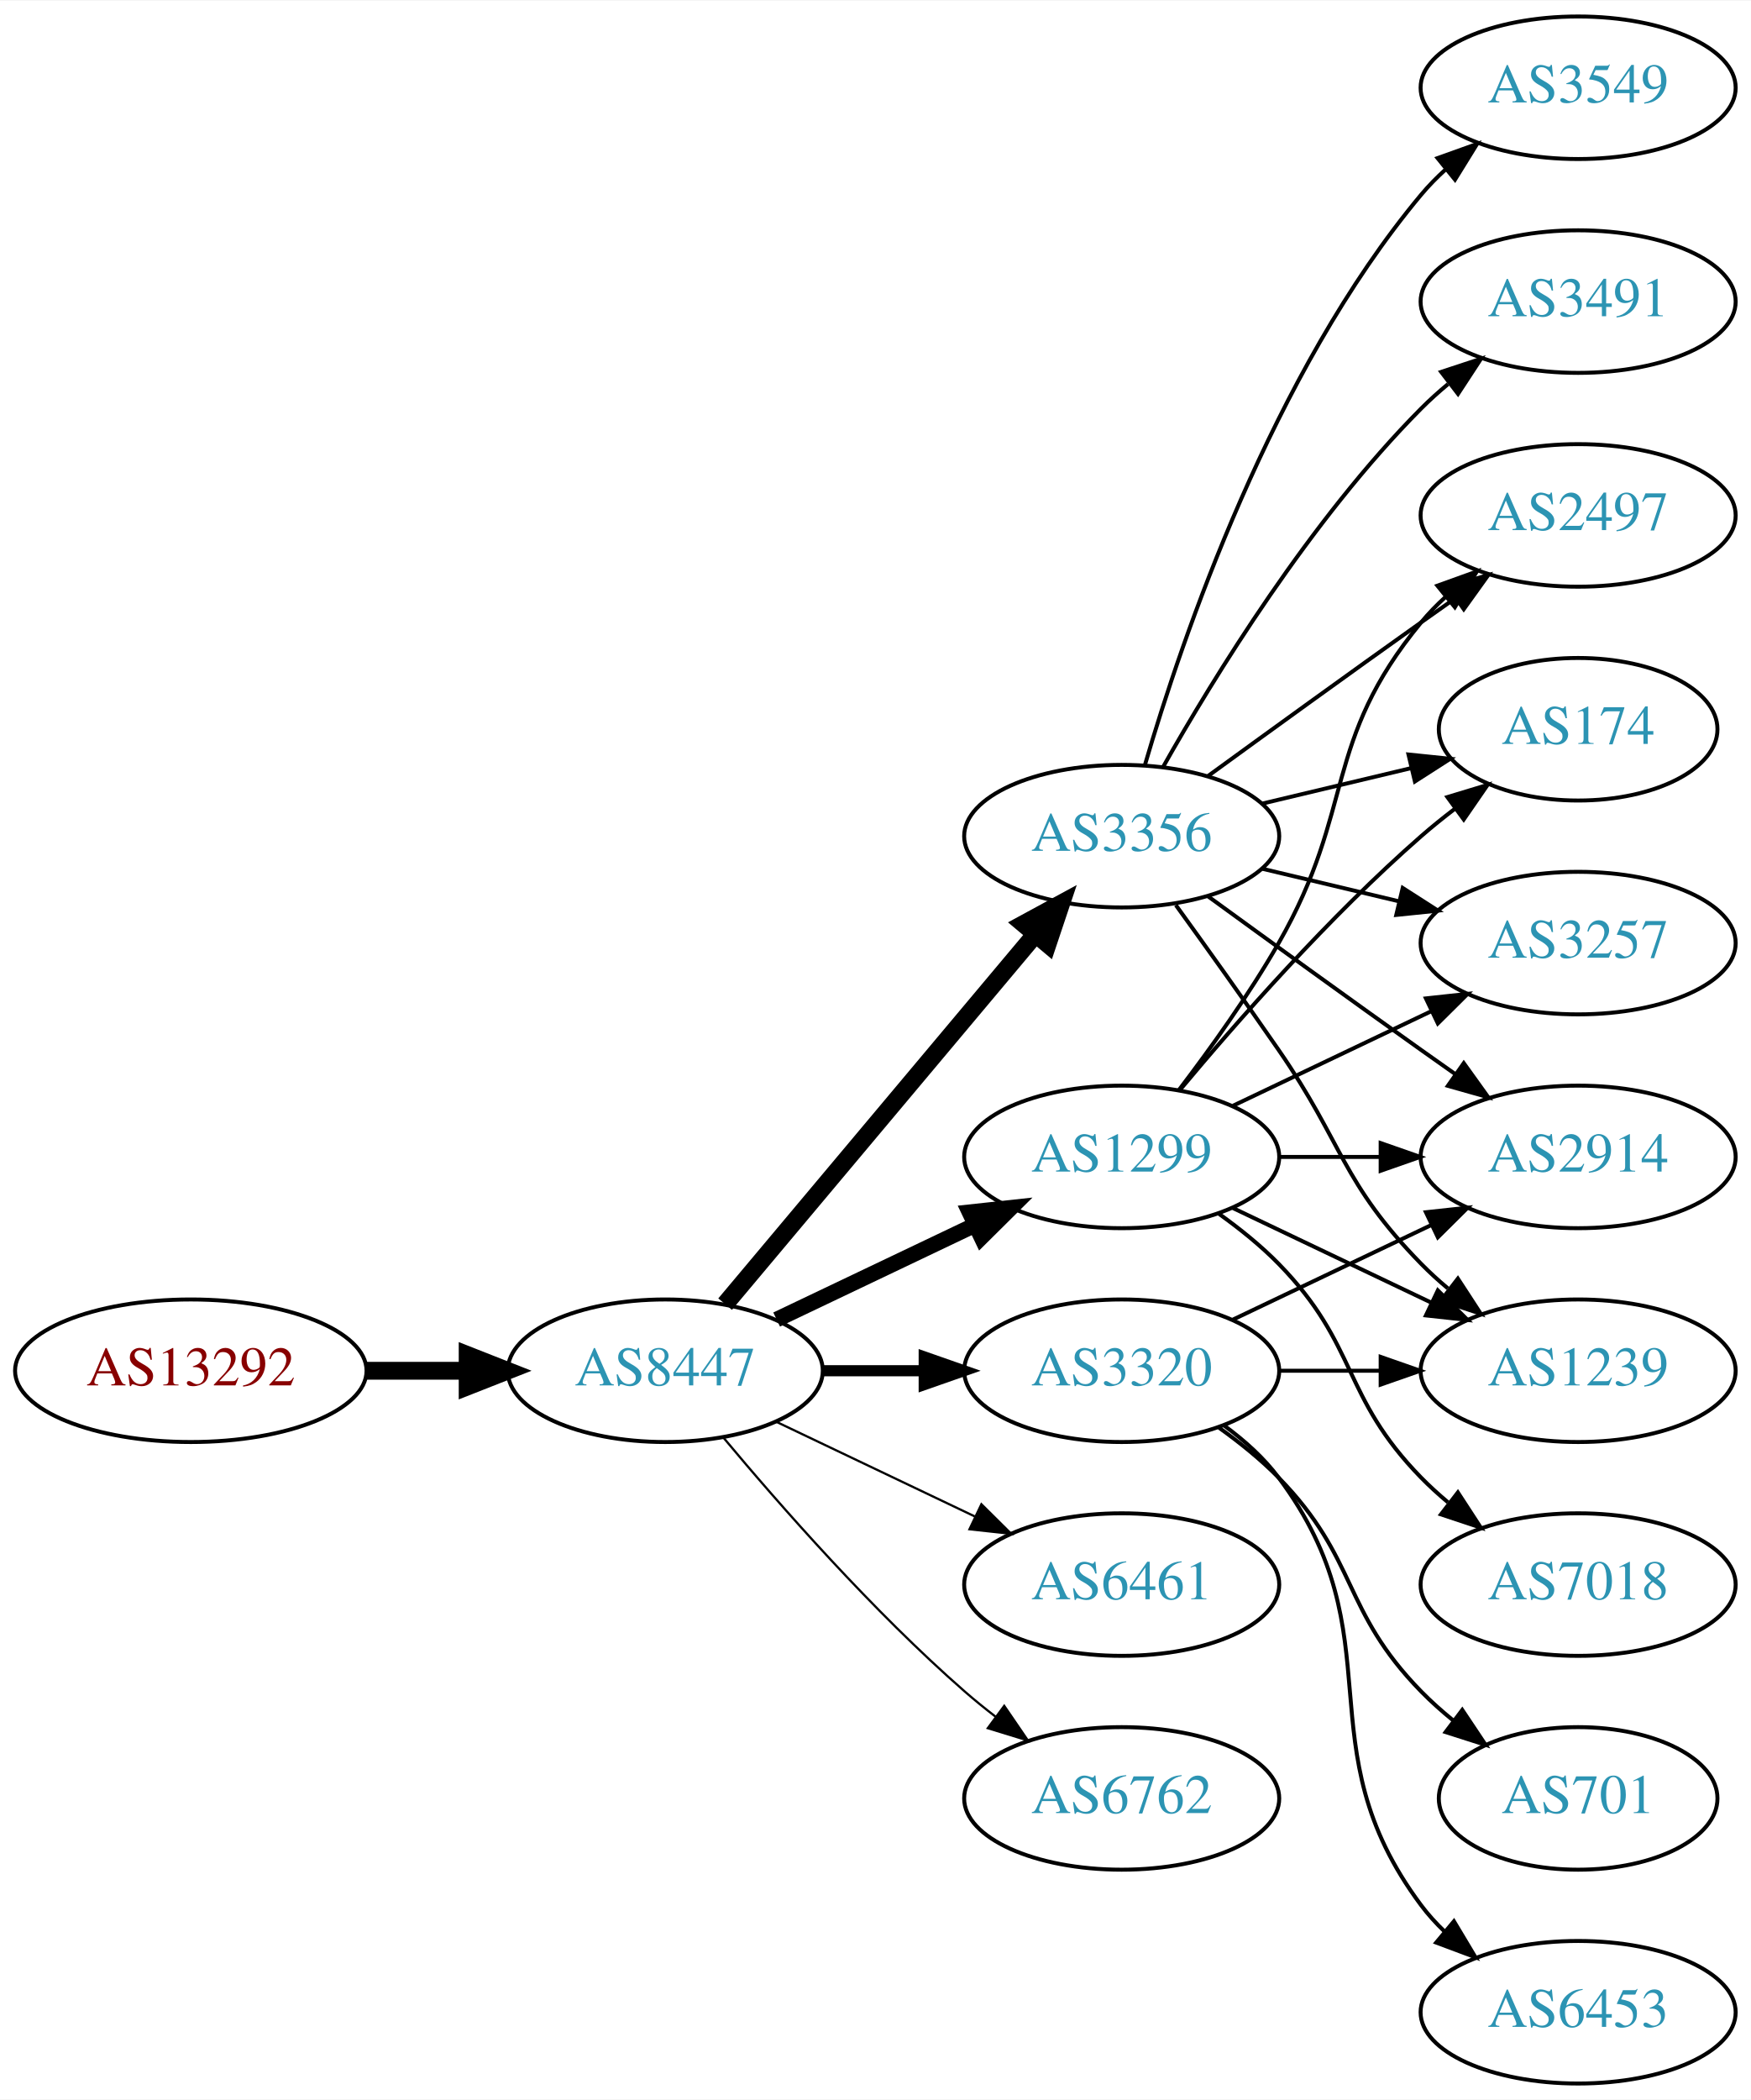
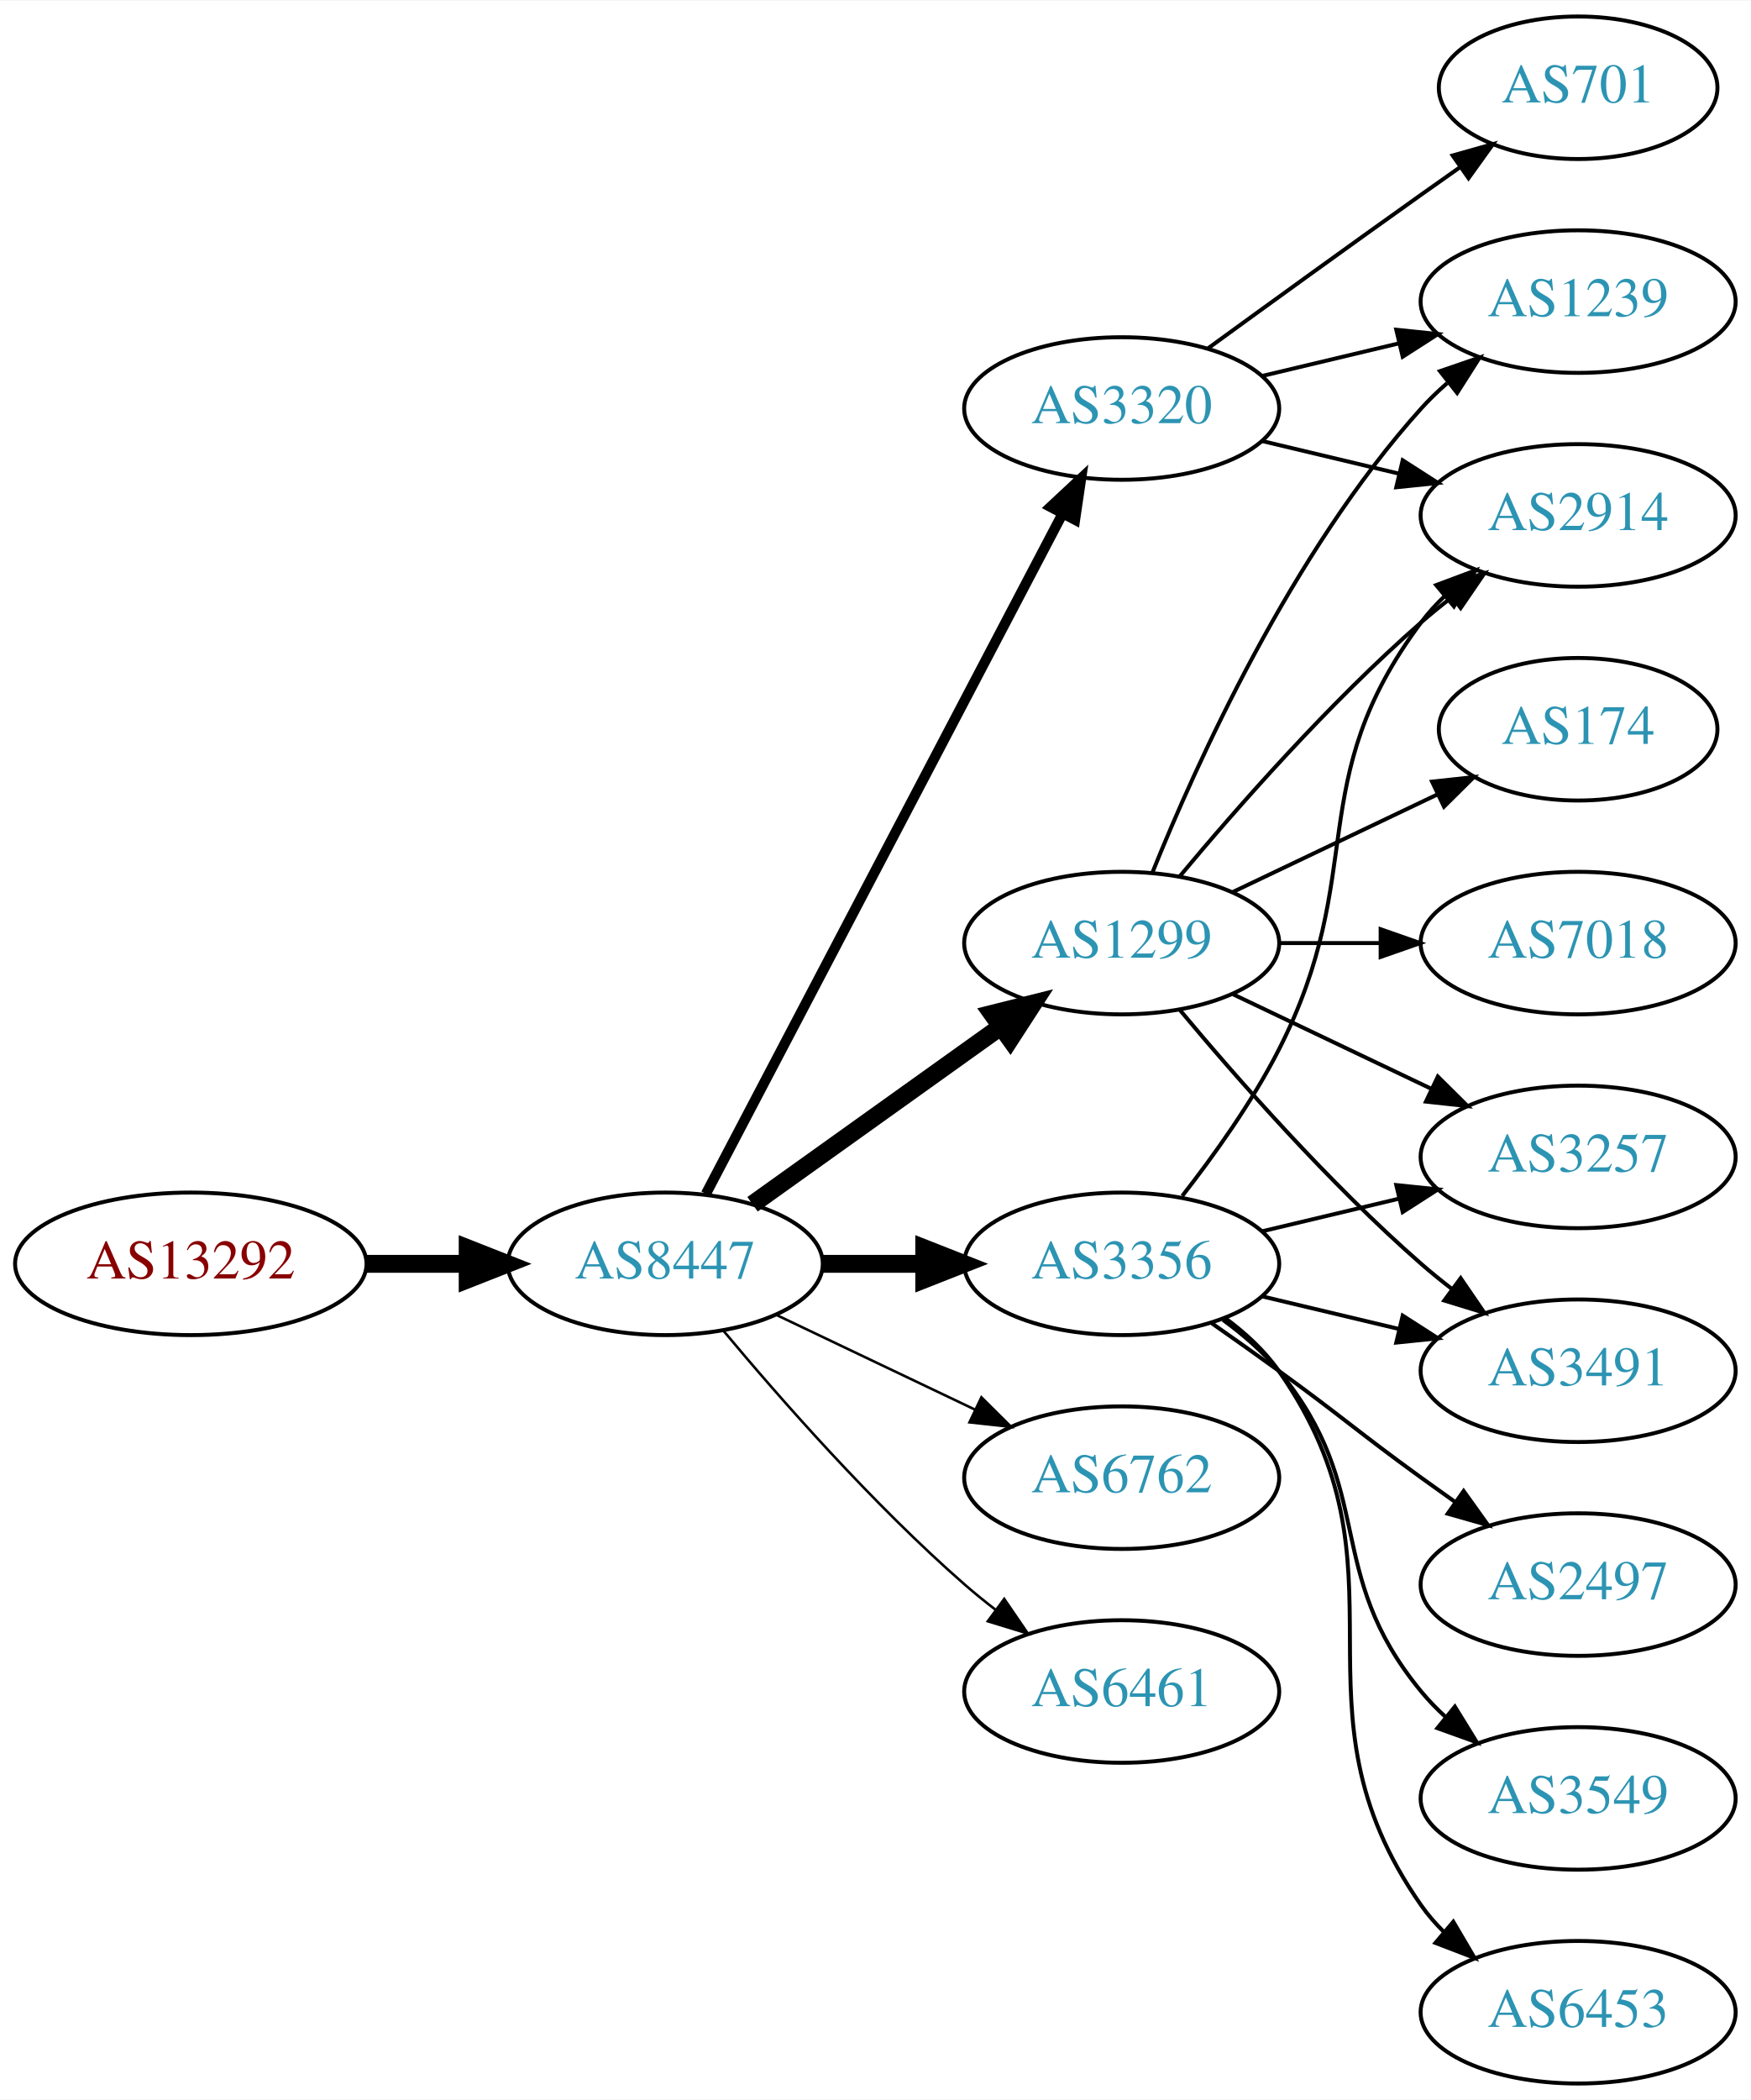
<svg xmlns="http://www.w3.org/2000/svg" xmlns:xlink="http://www.w3.org/1999/xlink" width="442pt" height="530pt" viewBox="0.00 0.00 442.27 530.00">
  <g id="graph0" class="graph" transform="scale(1 1) rotate(0) translate(4 526)">
    <polygon fill="white" stroke="none" points="-4,4 -4,-526 438.271,-526 438.271,4 -4,4" />
    <g id="node1" class="node">
      <g id="a_node1">
        <a xlink:href="/asn/13292" xlink:title="AS13292 ~ UNSPECIFIED [AT]">
-           <ellipse fill="#ffffff" stroke="black" cx="44.196" cy="-180" rx="44.393" ry="18" />
-           <text text-anchor="middle" x="44.196" y="-176.3" font-family="Times,serif" font-size="14.00" fill="#880000">AS13292</text>
+           <ellipse fill="#ffffff" stroke="black" cx="44.196" cy="-207" rx="44.393" ry="18" />
+           <text text-anchor="middle" x="44.196" y="-203.3" font-family="Times,serif" font-size="14.00" fill="#880000">AS13292</text>
        </a>
      </g>
    </g>
    <g id="node2" class="node">
      <g id="a_node2">
        <a xlink:href="/asn/8447" xlink:title="AS8447 ~ A1 Telekom Austria AG [AT]">
-           <ellipse fill="#ffffff" stroke="black" cx="164.039" cy="-180" rx="39.794" ry="18" />
-           <text text-anchor="middle" x="164.039" y="-176.3" font-family="Times,serif" font-size="14.00" fill="#2c94b3">AS8447</text>
+           <ellipse fill="#ffffff" stroke="black" cx="164.039" cy="-207" rx="39.794" ry="18" />
+           <text text-anchor="middle" x="164.039" y="-203.3" font-family="Times,serif" font-size="14.00" fill="#2c94b3">AS8447</text>
        </a>
      </g>
    </g>
    <g id="edge1" class="edge">
-       <path fill="none" stroke="black" stroke-width="4.5" d="M88.407,-180C96.72,-180 105.482,-180 113.965,-180" />
-       <polygon fill="black" stroke="black" stroke-width="4.5" points="114.123,-183.938 124.123,-180 114.123,-176.063 114.123,-183.938" />
+       <path fill="none" stroke="black" stroke-width="4.5" d="M88.407,-207C96.72,-207 105.482,-207 113.965,-207" />
+       <polygon fill="black" stroke="black" stroke-width="4.5" points="114.123,-210.938 124.123,-207 114.123,-203.063 114.123,-210.938" />
    </g>
    <g id="node3" class="node">
      <g id="a_node3">
-         <a xlink:href="/asn/3356" xlink:title="AS3356 ~ Level 3 Parent, LLC [US]">
-           <ellipse fill="#ffffff" stroke="black" cx="279.332" cy="-315" rx="39.794" ry="18" />
-           <text text-anchor="middle" x="279.332" y="-311.3" font-family="Times,serif" font-size="14.00" fill="#2c94b3">AS3356</text>
+         <a xlink:href="/asn/3320" xlink:title="AS3320 ~ DTAG [DE]">
+           <ellipse fill="#ffffff" stroke="black" cx="279.332" cy="-423" rx="39.794" ry="18" />
+           <text text-anchor="middle" x="279.332" y="-419.3" font-family="Times,serif" font-size="14.00" fill="#2c94b3">AS3320</text>
        </a>
      </g>
    </g>
    <g id="edge2" class="edge">
-       <path fill="none" stroke="black" stroke-width="4.5" d="M179.158,-196.825C198.833,-220.269 234.637,-262.934 257.415,-290.076" />
-       <polygon fill="black" stroke="black" stroke-width="4.5" points="254.59,-292.834 264.034,-297.963 260.622,-287.772 254.59,-292.834" />
+       <path fill="none" stroke="black" stroke-width="2.571" d="M174.31,-224.676C194.151,-262.505 240.829,-351.499 264.316,-396.278" />
+       <polygon fill="black" stroke="black" stroke-width="2.571" points="261.347,-398.152 269.091,-405.383 267.546,-394.901 261.347,-398.152" />
    </g>
    <g id="node4" class="node">
      <g id="a_node4">
        <a xlink:href="/asn/1299" xlink:title="AS1299 ~ Telia Carrier [EU]">
-           <ellipse fill="#ffffff" stroke="black" cx="279.332" cy="-234" rx="39.794" ry="18" />
-           <text text-anchor="middle" x="279.332" y="-230.3" font-family="Times,serif" font-size="14.00" fill="#2c94b3">AS1299</text>
+           <ellipse fill="#ffffff" stroke="black" cx="279.332" cy="-288" rx="39.794" ry="18" />
+           <text text-anchor="middle" x="279.332" y="-284.3" font-family="Times,serif" font-size="14.00" fill="#2c94b3">AS1299</text>
        </a>
      </g>
    </g>
    <g id="edge3" class="edge">
-       <path fill="none" stroke="black" stroke-width="3.938" d="M192.175,-192.934C207.169,-200.081 225.99,-209.052 242.213,-216.785" />
-       <polygon fill="black" stroke="black" stroke-width="3.938" points="240.884,-220.028 251.417,-221.171 243.895,-213.709 240.884,-220.028" />
+       <path fill="none" stroke="black" stroke-width="4.5" d="M186.083,-222.046C203.697,-234.639 229.036,-252.755 248.701,-266.816" />
+       <polygon fill="black" stroke="black" stroke-width="4.5" points="246.591,-270.147 257.016,-272.76 251.171,-263.741 246.591,-270.147" />
    </g>
    <g id="node5" class="node">
      <g id="a_node5">
-         <a xlink:href="/asn/6461" xlink:title="AS6461 ~ Zayo Bandwidth [US]">
-           <ellipse fill="#ffffff" stroke="black" cx="279.332" cy="-126" rx="39.794" ry="18" />
-           <text text-anchor="middle" x="279.332" y="-122.3" font-family="Times,serif" font-size="14.00" fill="#2c94b3">AS6461</text>
+         <a xlink:href="/asn/3356" xlink:title="AS3356 ~ Level 3 Parent, LLC [US]">
+           <ellipse fill="#ffffff" stroke="black" cx="279.332" cy="-207" rx="39.794" ry="18" />
+           <text text-anchor="middle" x="279.332" y="-203.3" font-family="Times,serif" font-size="14.00" fill="#2c94b3">AS3356</text>
        </a>
      </g>
    </g>
    <g id="edge4" class="edge">
-       <path fill="none" stroke="black" stroke-width="0.562" d="M192.175,-167.066C207.169,-159.919 225.99,-150.948 242.213,-143.215" />
-       <polygon fill="black" stroke="black" stroke-width="0.562" points="243.895,-146.291 251.417,-138.829 240.884,-139.972 243.895,-146.291" />
+       <path fill="none" stroke="black" stroke-width="4.5" d="M203.711,-207C211.914,-207 220.678,-207 229.21,-207" />
+       <polygon fill="black" stroke="black" stroke-width="4.5" points="229.449,-210.938 239.449,-207 229.449,-203.063 229.449,-210.938" />
    </g>
    <g id="node6" class="node">
      <g id="a_node6">
-         <a xlink:href="/asn/3320" xlink:title="AS3320 ~ DTAG [DE]">
-           <ellipse fill="#ffffff" stroke="black" cx="279.332" cy="-180" rx="39.794" ry="18" />
-           <text text-anchor="middle" x="279.332" y="-176.3" font-family="Times,serif" font-size="14.00" fill="#2c94b3">AS3320</text>
+         <a xlink:href="/asn/6762" xlink:title="AS6762 ~ TELECOM ITALIA SPARKLE S.p.A. [IT]">
+           <ellipse fill="#ffffff" stroke="black" cx="279.332" cy="-153" rx="39.794" ry="18" />
+           <text text-anchor="middle" x="279.332" y="-149.3" font-family="Times,serif" font-size="14.00" fill="#2c94b3">AS6762</text>
        </a>
      </g>
    </g>
    <g id="edge5" class="edge">
-       <path fill="none" stroke="black" stroke-width="2.812" d="M203.711,-180C211.914,-180 220.678,-180 229.21,-180" />
-       <polygon fill="black" stroke="black" stroke-width="2.812" points="229.449,-183.5 239.449,-180 229.449,-176.5 229.449,-183.5" />
+       <path fill="none" stroke="black" stroke-width="0.643" d="M192.175,-194.066C207.169,-186.919 225.99,-177.948 242.213,-170.215" />
+       <polygon fill="black" stroke="black" stroke-width="0.643" points="243.895,-173.291 251.417,-165.829 240.884,-166.972 243.895,-173.291" />
    </g>
    <g id="node7" class="node">
      <g id="a_node7">
-         <a xlink:href="/asn/6762" xlink:title="AS6762 ~ TELECOM ITALIA SPARKLE S.p.A. [IT]">
-           <ellipse fill="#ffffff" stroke="black" cx="279.332" cy="-72" rx="39.794" ry="18" />
-           <text text-anchor="middle" x="279.332" y="-68.3" font-family="Times,serif" font-size="14.00" fill="#2c94b3">AS6762</text>
+         <a xlink:href="/asn/6461" xlink:title="AS6461 ~ Zayo Bandwidth [US]">
+           <ellipse fill="#ffffff" stroke="black" cx="279.332" cy="-99" rx="39.794" ry="18" />
+           <text text-anchor="middle" x="279.332" y="-95.3" font-family="Times,serif" font-size="14.00" fill="#2c94b3">AS6461</text>
        </a>
      </g>
    </g>
    <g id="edge6" class="edge">
-       <path fill="none" stroke="black" stroke-width="0.562" d="M178.669,-163.183C192.951,-146.071 216.498,-119.255 239.685,-99 242.151,-96.846 244.789,-94.706 247.487,-92.628" />
-       <polygon fill="black" stroke="black" stroke-width="0.562" points="249.66,-95.375 255.641,-86.63 245.512,-89.736 249.66,-95.375" />
+       <path fill="none" stroke="black" stroke-width="0.643" d="M178.669,-190.183C192.951,-173.071 216.498,-146.255 239.685,-126 242.151,-123.846 244.789,-121.706 247.487,-119.628" />
+       <polygon fill="black" stroke="black" stroke-width="0.643" points="249.66,-122.375 255.641,-113.63 245.512,-116.736 249.66,-122.375" />
    </g>
    <g id="node8" class="node">
      <g id="a_node8">
-         <a xlink:href="/asn/3549" xlink:title="AS3549 ~ Level 3 Parent, LLC [US]">
-           <ellipse fill="#ffffff" stroke="black" cx="394.625" cy="-504" rx="39.794" ry="18" />
-           <text text-anchor="middle" x="394.625" y="-500.3" font-family="Times,serif" font-size="14.00" fill="#2c94b3">AS3549</text>
-         </a>
-       </g>
+         <a xlink:href="/asn/2914" xlink:title="AS2914 ~ NTT America, Inc. [US]">
+           <ellipse fill="#ffffff" stroke="black" cx="394.625" cy="-396" rx="39.794" ry="18" />
+           <text text-anchor="middle" x="394.625" y="-392.3" font-family="Times,serif" font-size="14.00" fill="#2c94b3">AS2914</text>
+         </a>
+       </g>
+     </g>
+     <g id="edge20" class="edge">
+       <path fill="none" stroke="black" d="M314.939,-414.752C325.81,-412.162 337.964,-409.265 349.407,-406.538" />
+       <polygon fill="black" stroke="black" points="350.313,-409.92 359.229,-404.197 348.69,-403.111 350.313,-409.92" />
+     </g>
+     <g id="node12" class="node">
+       <g id="a_node12">
+         <a xlink:href="/asn/1239" xlink:title="AS1239 ~ Sprint [US]">
+           <ellipse fill="#ffffff" stroke="black" cx="394.625" cy="-450" rx="39.794" ry="18" />
+           <text text-anchor="middle" x="394.625" y="-446.3" font-family="Times,serif" font-size="14.00" fill="#2c94b3">AS1239</text>
+         </a>
+       </g>
+     </g>
+     <g id="edge21" class="edge">
+       <path fill="none" stroke="black" d="M314.939,-431.248C325.81,-433.838 337.964,-436.735 349.407,-439.462" />
+       <polygon fill="black" stroke="black" points="348.69,-442.889 359.229,-441.803 350.313,-436.08 348.69,-442.889" />
+     </g>
+     <g id="node17" class="node">
+       <g id="a_node17">
+         <a xlink:href="/asn/701" xlink:title="AS701 ~ UUNET [US]">
+           <ellipse fill="#ffffff" stroke="black" cx="394.625" cy="-504" rx="35.194" ry="18" />
+           <text text-anchor="middle" x="394.625" y="-500.3" font-family="Times,serif" font-size="14.00" fill="#2c94b3">AS701</text>
+         </a>
+       </g>
+     </g>
+     <g id="edge19" class="edge">
+       <path fill="none" stroke="black" d="M301.18,-438.222C316.114,-449.091 336.727,-464.025 354.978,-477 358.188,-479.282 361.557,-481.661 364.912,-484.018" />
+       <polygon fill="black" stroke="black" points="362.924,-486.899 373.123,-489.77 366.94,-481.166 362.924,-486.899" />
    </g>
    <g id="edge7" class="edge">
-       <path fill="none" stroke="black" d="M285.206,-333.002C294.52,-364.844 317.336,-431.981 354.978,-477 356.848,-479.237 358.947,-481.374 361.173,-483.396" />
-       <polygon fill="black" stroke="black" points="359.116,-486.234 369.092,-489.804 363.52,-480.793 359.116,-486.234" />
+       <path fill="none" stroke="black" d="M293.962,-304.817C308.244,-321.929 331.791,-348.745 354.978,-369 357.444,-371.154 360.082,-373.294 362.78,-375.372" />
+       <polygon fill="black" stroke="black" points="360.805,-378.264 370.934,-381.37 364.953,-372.625 360.805,-378.264" />
    </g>
    <g id="node9" class="node">
      <g id="a_node9">
-         <a xlink:href="/asn/2497" xlink:title="AS2497 ~ Internet Initiative Japan Inc. [JP]">
-           <ellipse fill="#ffffff" stroke="black" cx="394.625" cy="-396" rx="39.794" ry="18" />
-           <text text-anchor="middle" x="394.625" y="-392.3" font-family="Times,serif" font-size="14.00" fill="#2c94b3">AS2497</text>
+         <a xlink:href="/asn/3257" xlink:title="AS3257 ~ GTT [DE]">
+           <ellipse fill="#ffffff" stroke="black" cx="394.625" cy="-234" rx="39.794" ry="18" />
+           <text text-anchor="middle" x="394.625" y="-230.3" font-family="Times,serif" font-size="14.00" fill="#2c94b3">AS3257</text>
        </a>
      </g>
    </g>
    <g id="edge8" class="edge">
-       <path fill="none" stroke="black" d="M301.18,-330.222C316.114,-341.091 336.727,-356.025 354.978,-369 357.799,-371.005 360.742,-373.085 363.69,-375.159" />
-       <polygon fill="black" stroke="black" points="361.717,-378.05 371.914,-380.926 365.736,-372.319 361.717,-378.05" />
+       <path fill="none" stroke="black" d="M307.468,-275.066C322.462,-267.919 341.283,-258.948 357.506,-251.215" />
+       <polygon fill="black" stroke="black" points="359.188,-254.291 366.71,-246.829 356.177,-247.972 359.188,-254.291" />
    </g>
    <g id="node10" class="node">
      <g id="a_node10">
+         <a xlink:href="/asn/7018" xlink:title="AS7018 ~ AT&amp;T Services, Inc. [US]">
+           <ellipse fill="#ffffff" stroke="black" cx="394.625" cy="-288" rx="39.794" ry="18" />
+           <text text-anchor="middle" x="394.625" y="-284.3" font-family="Times,serif" font-size="14.00" fill="#2c94b3">AS7018</text>
+         </a>
+       </g>
+     </g>
+     <g id="edge9" class="edge">
+       <path fill="none" stroke="black" d="M319.004,-288C327.207,-288 335.971,-288 344.503,-288" />
+       <polygon fill="black" stroke="black" points="344.742,-291.5 354.742,-288 344.742,-284.5 344.742,-291.5" />
+     </g>
+     <g id="node11" class="node">
+       <g id="a_node11">
        <a xlink:href="/asn/174" xlink:title="AS174 ~ Cogent Communications [US]">
          <ellipse fill="#ffffff" stroke="black" cx="394.625" cy="-342" rx="35.194" ry="18" />
          <text text-anchor="middle" x="394.625" y="-338.3" font-family="Times,serif" font-size="14.00" fill="#2c94b3">AS174</text>
        </a>
      </g>
    </g>
-     <g id="edge9" class="edge">
-       <path fill="none" stroke="black" d="M314.939,-323.248C326.733,-326.058 340.038,-329.229 352.306,-332.153" />
-       <polygon fill="black" stroke="black" points="351.772,-335.624 362.311,-334.537 353.394,-328.814 351.772,-335.624" />
-     </g>
-     <g id="node11" class="node">
-       <g id="a_node11">
-         <a xlink:href="/asn/2914" xlink:title="AS2914 ~ NTT America, Inc. [US]">
-           <ellipse fill="#ffffff" stroke="black" cx="394.625" cy="-234" rx="39.794" ry="18" />
-           <text text-anchor="middle" x="394.625" y="-230.3" font-family="Times,serif" font-size="14.00" fill="#2c94b3">AS2914</text>
-         </a>
-       </g>
-     </g>
    <g id="edge10" class="edge">
-       <path fill="none" stroke="black" d="M301.18,-299.778C316.114,-288.909 336.727,-273.975 354.978,-261 357.799,-258.995 360.742,-256.915 363.69,-254.841" />
-       <polygon fill="black" stroke="black" points="365.736,-257.681 371.914,-249.074 361.717,-251.95 365.736,-257.681" />
-     </g>
-     <g id="node12" class="node">
-       <g id="a_node12">
-         <a xlink:href="/asn/1239" xlink:title="AS1239 ~ Sprint [US]">
-           <ellipse fill="#ffffff" stroke="black" cx="394.625" cy="-180" rx="39.794" ry="18" />
-           <text text-anchor="middle" x="394.625" y="-176.3" font-family="Times,serif" font-size="14.00" fill="#2c94b3">AS1239</text>
-         </a>
-       </g>
+       <path fill="none" stroke="black" d="M307.468,-300.934C322.9,-308.29 342.385,-317.577 358.92,-325.459" />
+       <polygon fill="black" stroke="black" points="357.729,-328.768 368.262,-329.911 360.741,-322.449 357.729,-328.768" />
    </g>
    <g id="edge11" class="edge">
-       <path fill="none" stroke="black" d="M293.011,-297.594C300.626,-287.063 310.459,-273.33 318.978,-261 335.374,-237.269 334.806,-227.617 354.978,-207 357.071,-204.861 359.354,-202.782 361.731,-200.79" />
-       <polygon fill="black" stroke="black" points="364.249,-203.268 370.031,-194.389 359.974,-197.725 364.249,-203.268" />
+       <path fill="none" stroke="black" d="M287.079,-305.787C298.13,-333.243 322.184,-386.578 354.978,-423 356.98,-425.224 359.199,-427.363 361.532,-429.397" />
+       <polygon fill="black" stroke="black" points="359.73,-432.433 369.751,-435.873 364.062,-426.935 359.73,-432.433" />
    </g>
    <g id="node13" class="node">
      <g id="a_node13">
-         <a xlink:href="/asn/3257" xlink:title="AS3257 ~ GTT [DE]">
-           <ellipse fill="#ffffff" stroke="black" cx="394.625" cy="-288" rx="39.794" ry="18" />
-           <text text-anchor="middle" x="394.625" y="-284.3" font-family="Times,serif" font-size="14.00" fill="#2c94b3">AS3257</text>
+         <a xlink:href="/asn/3491" xlink:title="AS3491 ~ PCCW Global, Inc. [US]">
+           <ellipse fill="#ffffff" stroke="black" cx="394.625" cy="-180" rx="39.794" ry="18" />
+           <text text-anchor="middle" x="394.625" y="-176.3" font-family="Times,serif" font-size="14.00" fill="#2c94b3">AS3491</text>
        </a>
      </g>
    </g>
    <g id="edge12" class="edge">
-       <path fill="none" stroke="black" d="M314.939,-306.752C325.81,-304.162 337.964,-301.265 349.407,-298.538" />
-       <polygon fill="black" stroke="black" points="350.313,-301.92 359.229,-296.197 348.69,-295.111 350.313,-301.92" />
+       <path fill="none" stroke="black" d="M293.962,-271.183C308.244,-254.071 331.791,-227.255 354.978,-207 357.444,-204.846 360.082,-202.706 362.78,-200.628" />
+       <polygon fill="black" stroke="black" points="364.953,-203.375 370.934,-194.63 360.805,-197.736 364.953,-203.375" />
+     </g>
+     <g id="edge14" class="edge">
+       <path fill="none" stroke="black" d="M294.628,-224.14C302.614,-234.353 312.276,-247.853 318.978,-261 341.958,-306.077 324.707,-328.458 354.978,-369 356.723,-371.336 358.73,-373.545 360.893,-375.617" />
+       <polygon fill="black" stroke="black" points="358.771,-378.405 368.694,-382.118 363.253,-373.027 358.771,-378.405" />
+     </g>
+     <g id="edge13" class="edge">
+       <path fill="none" stroke="black" d="M314.939,-215.248C325.81,-217.838 337.964,-220.735 349.407,-223.462" />
+       <polygon fill="black" stroke="black" points="348.69,-226.889 359.229,-225.803 350.313,-220.08 348.69,-226.889" />
+     </g>
+     <g id="edge15" class="edge">
+       <path fill="none" stroke="black" d="M314.939,-198.752C325.81,-196.162 337.964,-193.265 349.407,-190.538" />
+       <polygon fill="black" stroke="black" points="350.313,-193.92 359.229,-188.197 348.69,-187.111 350.313,-193.92" />
    </g>
    <g id="node14" class="node">
      <g id="a_node14">
-         <a xlink:href="/asn/3491" xlink:title="AS3491 ~ PCCW Global, Inc. [US]">
-           <ellipse fill="#ffffff" stroke="black" cx="394.625" cy="-450" rx="39.794" ry="18" />
-           <text text-anchor="middle" x="394.625" y="-446.3" font-family="Times,serif" font-size="14.00" fill="#2c94b3">AS3491</text>
-         </a>
-       </g>
-     </g>
-     <g id="edge13" class="edge">
-       <path fill="none" stroke="black" d="M289.791,-332.49C302.573,-355.096 327.005,-394.886 354.978,-423 357.089,-425.121 359.385,-427.188 361.77,-429.171" />
-       <polygon fill="black" stroke="black" points="360.023,-432.242 370.086,-435.556 364.286,-426.69 360.023,-432.242" />
-     </g>
-     <g id="edge17" class="edge">
-       <path fill="none" stroke="black" d="M293.793,-250.913C301.686,-261.27 311.535,-274.992 318.978,-288 338.543,-322.194 329.913,-338.606 354.978,-369 356.833,-371.25 358.92,-373.396 361.139,-375.424" />
-       <polygon fill="black" stroke="black" points="359.075,-378.256 369.044,-381.844 363.488,-372.823 359.075,-378.256" />
-     </g>
-     <g id="edge19" class="edge">
-       <path fill="none" stroke="black" d="M293.962,-250.817C308.244,-267.929 331.791,-294.745 354.978,-315 357.648,-317.332 360.521,-319.648 363.451,-321.886" />
-       <polygon fill="black" stroke="black" points="361.602,-324.87 371.742,-327.939 365.729,-319.216 361.602,-324.87" />
-     </g>
-     <g id="edge15" class="edge">
-       <path fill="none" stroke="black" d="M319.004,-234C327.207,-234 335.971,-234 344.503,-234" />
-       <polygon fill="black" stroke="black" points="344.742,-237.5 354.742,-234 344.742,-230.5 344.742,-237.5" />
+         <a xlink:href="/asn/2497" xlink:title="AS2497 ~ Internet Initiative Japan Inc. [JP]">
+           <ellipse fill="#ffffff" stroke="black" cx="394.625" cy="-126" rx="39.794" ry="18" />
+           <text text-anchor="middle" x="394.625" y="-122.3" font-family="Times,serif" font-size="14.00" fill="#2c94b3">AS2497</text>
+         </a>
+       </g>
    </g>
    <g id="edge16" class="edge">
-       <path fill="none" stroke="black" d="M307.468,-221.066C322.462,-213.919 341.283,-204.948 357.506,-197.215" />
-       <polygon fill="black" stroke="black" points="359.188,-200.291 366.71,-192.829 356.177,-193.972 359.188,-200.291" />
-     </g>
-     <g id="edge14" class="edge">
-       <path fill="none" stroke="black" d="M307.468,-246.934C322.462,-254.081 341.283,-263.052 357.506,-270.785" />
-       <polygon fill="black" stroke="black" points="356.177,-274.028 366.71,-275.171 359.188,-267.709 356.177,-274.028" />
+       <path fill="none" stroke="black" d="M302.089,-191.991C307.623,-188.121 313.542,-183.936 318.978,-180 335.178,-168.271 338.778,-164.729 354.978,-153 357.781,-150.971 360.712,-148.875 363.653,-146.79" />
+       <polygon fill="black" stroke="black" points="365.704,-149.627 371.868,-141.009 361.675,-143.903 365.704,-149.627" />
    </g>
    <g id="node15" class="node">
      <g id="a_node15">
-         <a xlink:href="/asn/7018" xlink:title="AS7018 ~ AT&amp;T Services, Inc. [US]">
-           <ellipse fill="#ffffff" stroke="black" cx="394.625" cy="-126" rx="39.794" ry="18" />
-           <text text-anchor="middle" x="394.625" y="-122.3" font-family="Times,serif" font-size="14.00" fill="#2c94b3">AS7018</text>
-         </a>
-       </g>
-     </g>
-     <g id="edge18" class="edge">
-       <path fill="none" stroke="black" d="M303.926,-219.611C309.182,-215.852 314.513,-211.563 318.978,-207 339.151,-186.383 334.806,-173.617 354.978,-153 357.071,-150.861 359.354,-148.782 361.731,-146.79" />
-       <polygon fill="black" stroke="black" points="364.249,-149.268 370.031,-140.389 359.974,-143.725 364.249,-149.268" />
-     </g>
-     <g id="edge20" class="edge">
-       <path fill="none" stroke="black" d="M307.468,-192.934C322.462,-200.081 341.283,-209.052 357.506,-216.785" />
-       <polygon fill="black" stroke="black" points="356.177,-220.028 366.71,-221.171 359.188,-213.709 356.177,-220.028" />
-     </g>
-     <g id="edge22" class="edge">
-       <path fill="none" stroke="black" d="M319.004,-180C327.207,-180 335.971,-180 344.503,-180" />
-       <polygon fill="black" stroke="black" points="344.742,-183.5 354.742,-180 344.742,-176.5 344.742,-183.5" />
+         <a xlink:href="/asn/3549" xlink:title="AS3549 ~ Level 3 Parent, LLC [US]">
+           <ellipse fill="#ffffff" stroke="black" cx="394.625" cy="-72" rx="39.794" ry="18" />
+           <text text-anchor="middle" x="394.625" y="-68.3" font-family="Times,serif" font-size="14.00" fill="#2c94b3">AS3549</text>
+         </a>
+       </g>
+     </g>
+     <g id="edge17" class="edge">
+       <path fill="none" stroke="black" d="M304.912,-192.844C310.007,-189.128 315.02,-184.799 318.978,-180 344.043,-149.606 329.913,-129.394 354.978,-99 356.833,-96.751 358.92,-94.604 361.139,-92.576" />
+       <polygon fill="black" stroke="black" points="363.488,-95.177 369.044,-86.156 359.075,-89.744 363.488,-95.177" />
    </g>
    <g id="node16" class="node">
      <g id="a_node16">
-         <a xlink:href="/asn/701" xlink:title="AS701 ~ UUNET [US]">
-           <ellipse fill="#ffffff" stroke="black" cx="394.625" cy="-72" rx="35.194" ry="18" />
-           <text text-anchor="middle" x="394.625" y="-68.3" font-family="Times,serif" font-size="14.00" fill="#2c94b3">AS701</text>
-         </a>
-       </g>
-     </g>
-     <g id="edge21" class="edge">
-       <path fill="none" stroke="black" d="M303.926,-165.611C309.182,-161.852 314.513,-157.563 318.978,-153 339.151,-132.383 334.806,-119.617 354.978,-99 357.457,-96.466 360.204,-94.017 363.056,-91.696" />
-       <polygon fill="black" stroke="black" points="365.359,-94.343 371.242,-85.532 361.148,-88.752 365.359,-94.343" />
-     </g>
-     <g id="node17" class="node">
-       <g id="a_node17">
        <a xlink:href="/asn/6453" xlink:title="AS6453 ~ TATA COMMUNICATIONS (AMERICA) INC [US]">
          <ellipse fill="#ffffff" stroke="black" cx="394.625" cy="-18" rx="39.794" ry="18" />
          <text text-anchor="middle" x="394.625" y="-14.3" font-family="Times,serif" font-size="14.00" fill="#2c94b3">AS6453</text>
        </a>
      </g>
    </g>
-     <g id="edge23" class="edge">
-       <path fill="none" stroke="black" d="M305.262,-166.118C310.338,-162.389 315.256,-157.984 318.978,-153 349.249,-112.458 324.707,-85.542 354.978,-45 356.723,-42.664 358.73,-40.455 360.893,-38.383" />
-       <polygon fill="black" stroke="black" points="363.253,-40.973 368.694,-31.882 358.771,-35.595 363.253,-40.973" />
+     <g id="edge18" class="edge">
+       <path fill="none" stroke="black" d="M305.491,-193.284C310.555,-189.545 315.411,-185.096 318.978,-180 354.592,-129.131 319.365,-95.869 354.978,-45 356.65,-42.611 358.606,-40.365 360.733,-38.267" />
+       <polygon fill="black" stroke="black" points="363.097,-40.851 368.465,-31.716 358.573,-35.51 363.097,-40.851" />
    </g>
  </g>
</svg>
